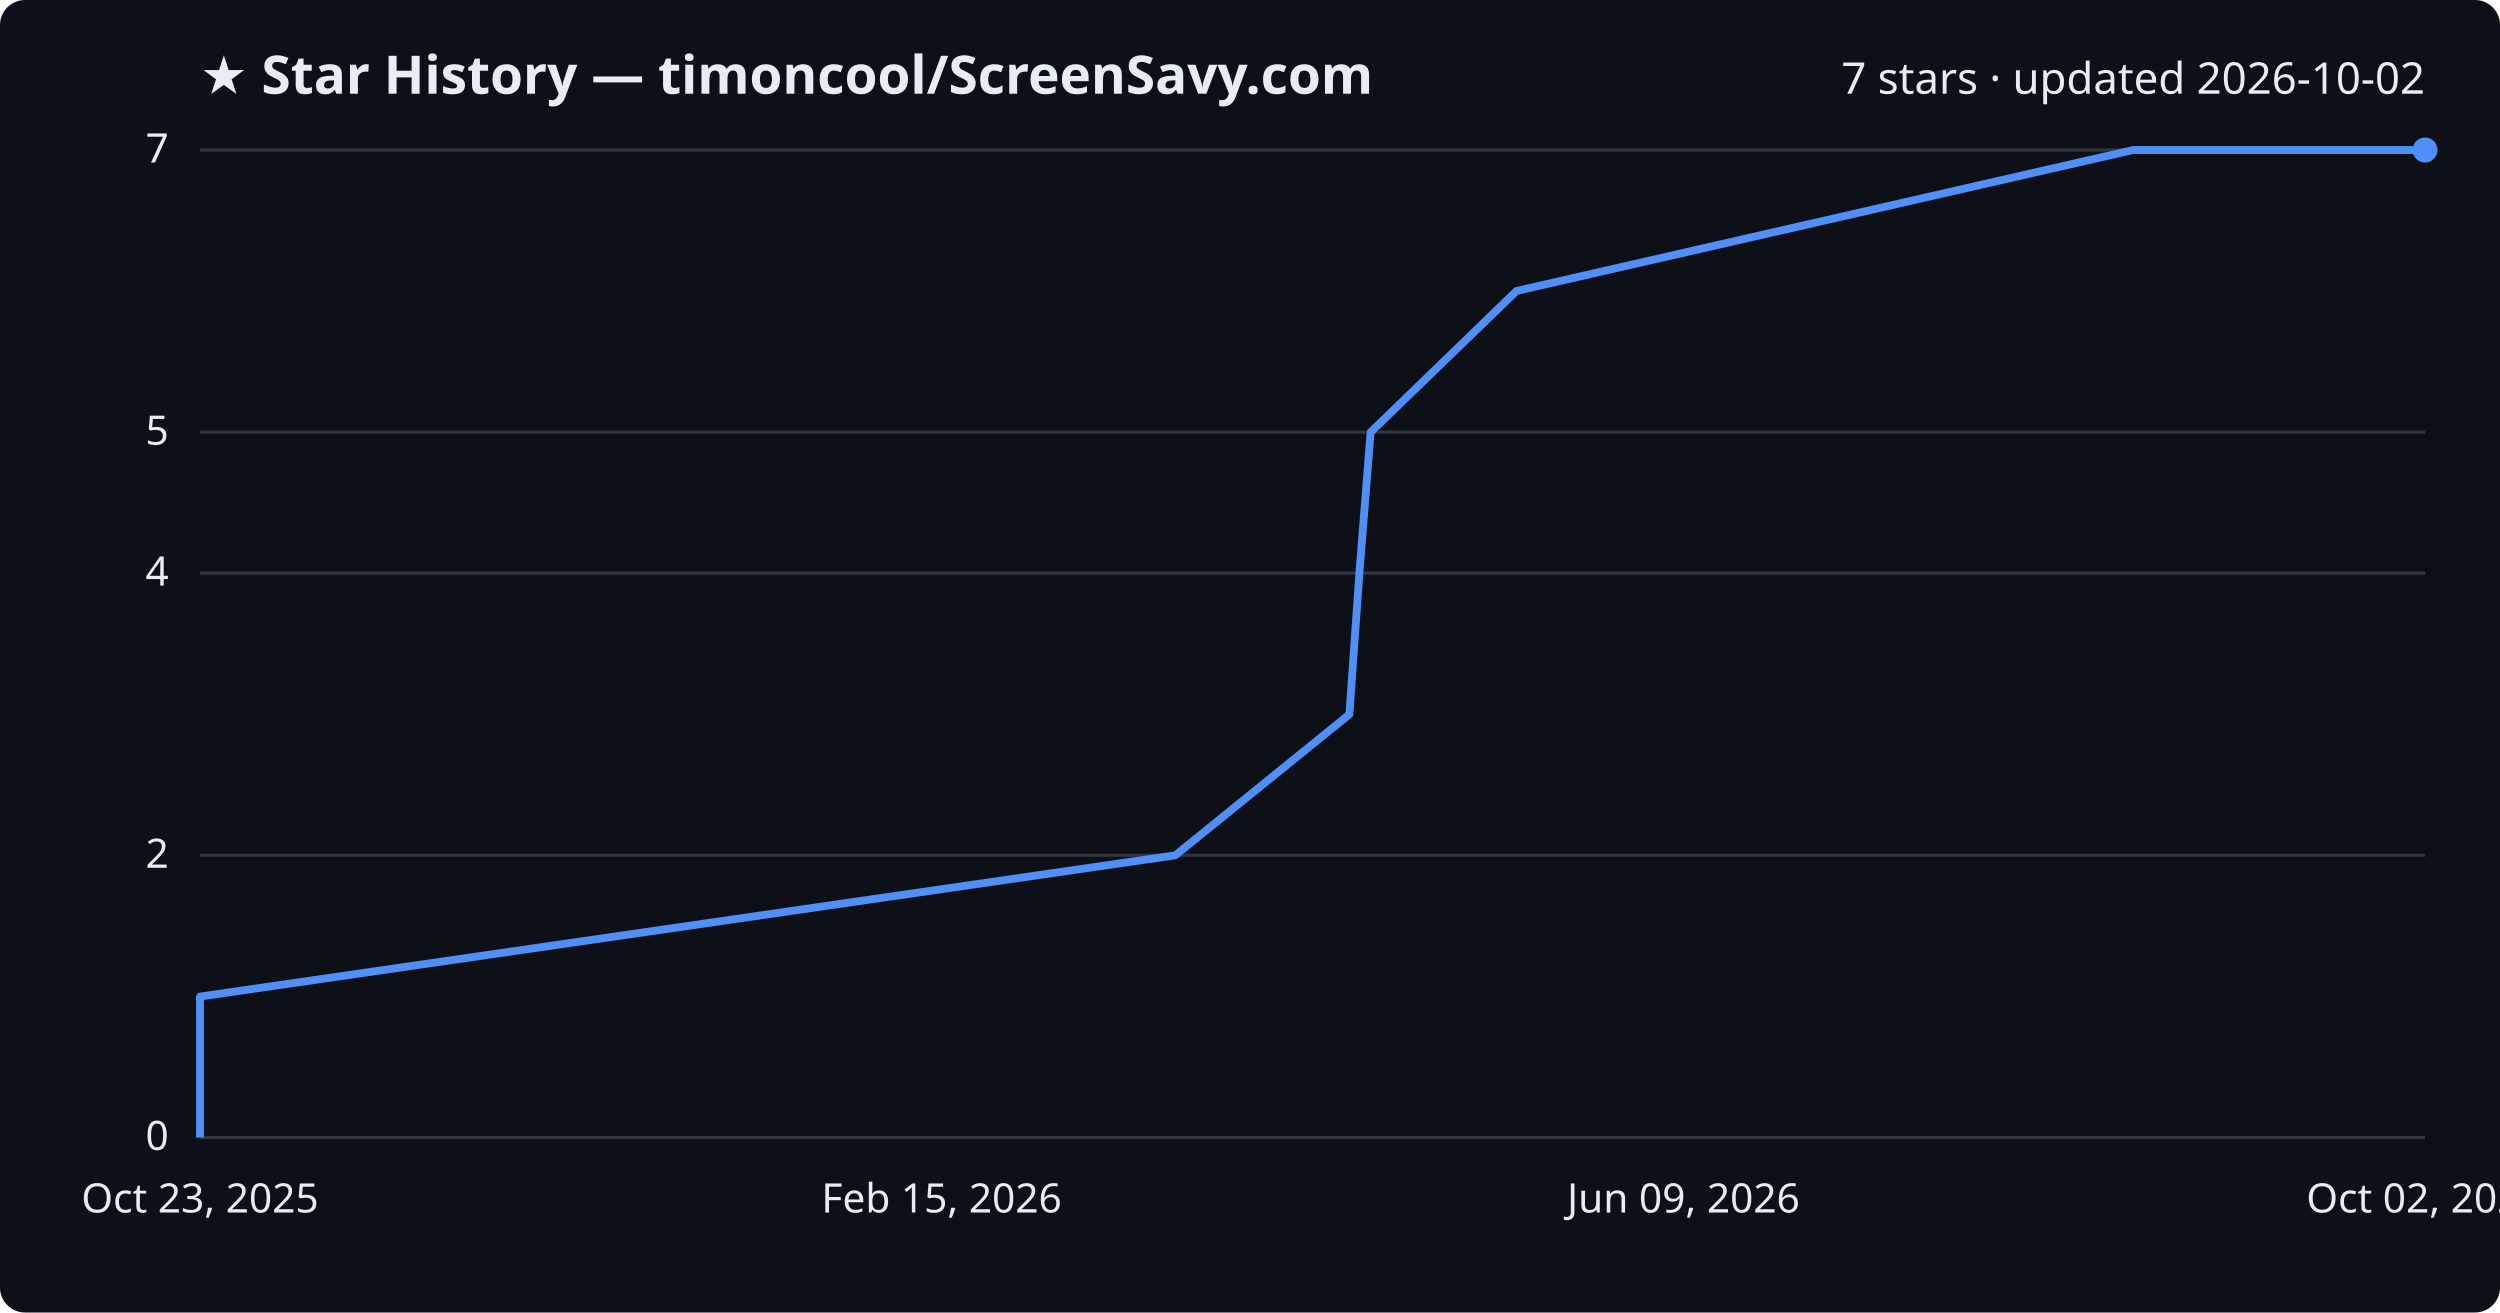
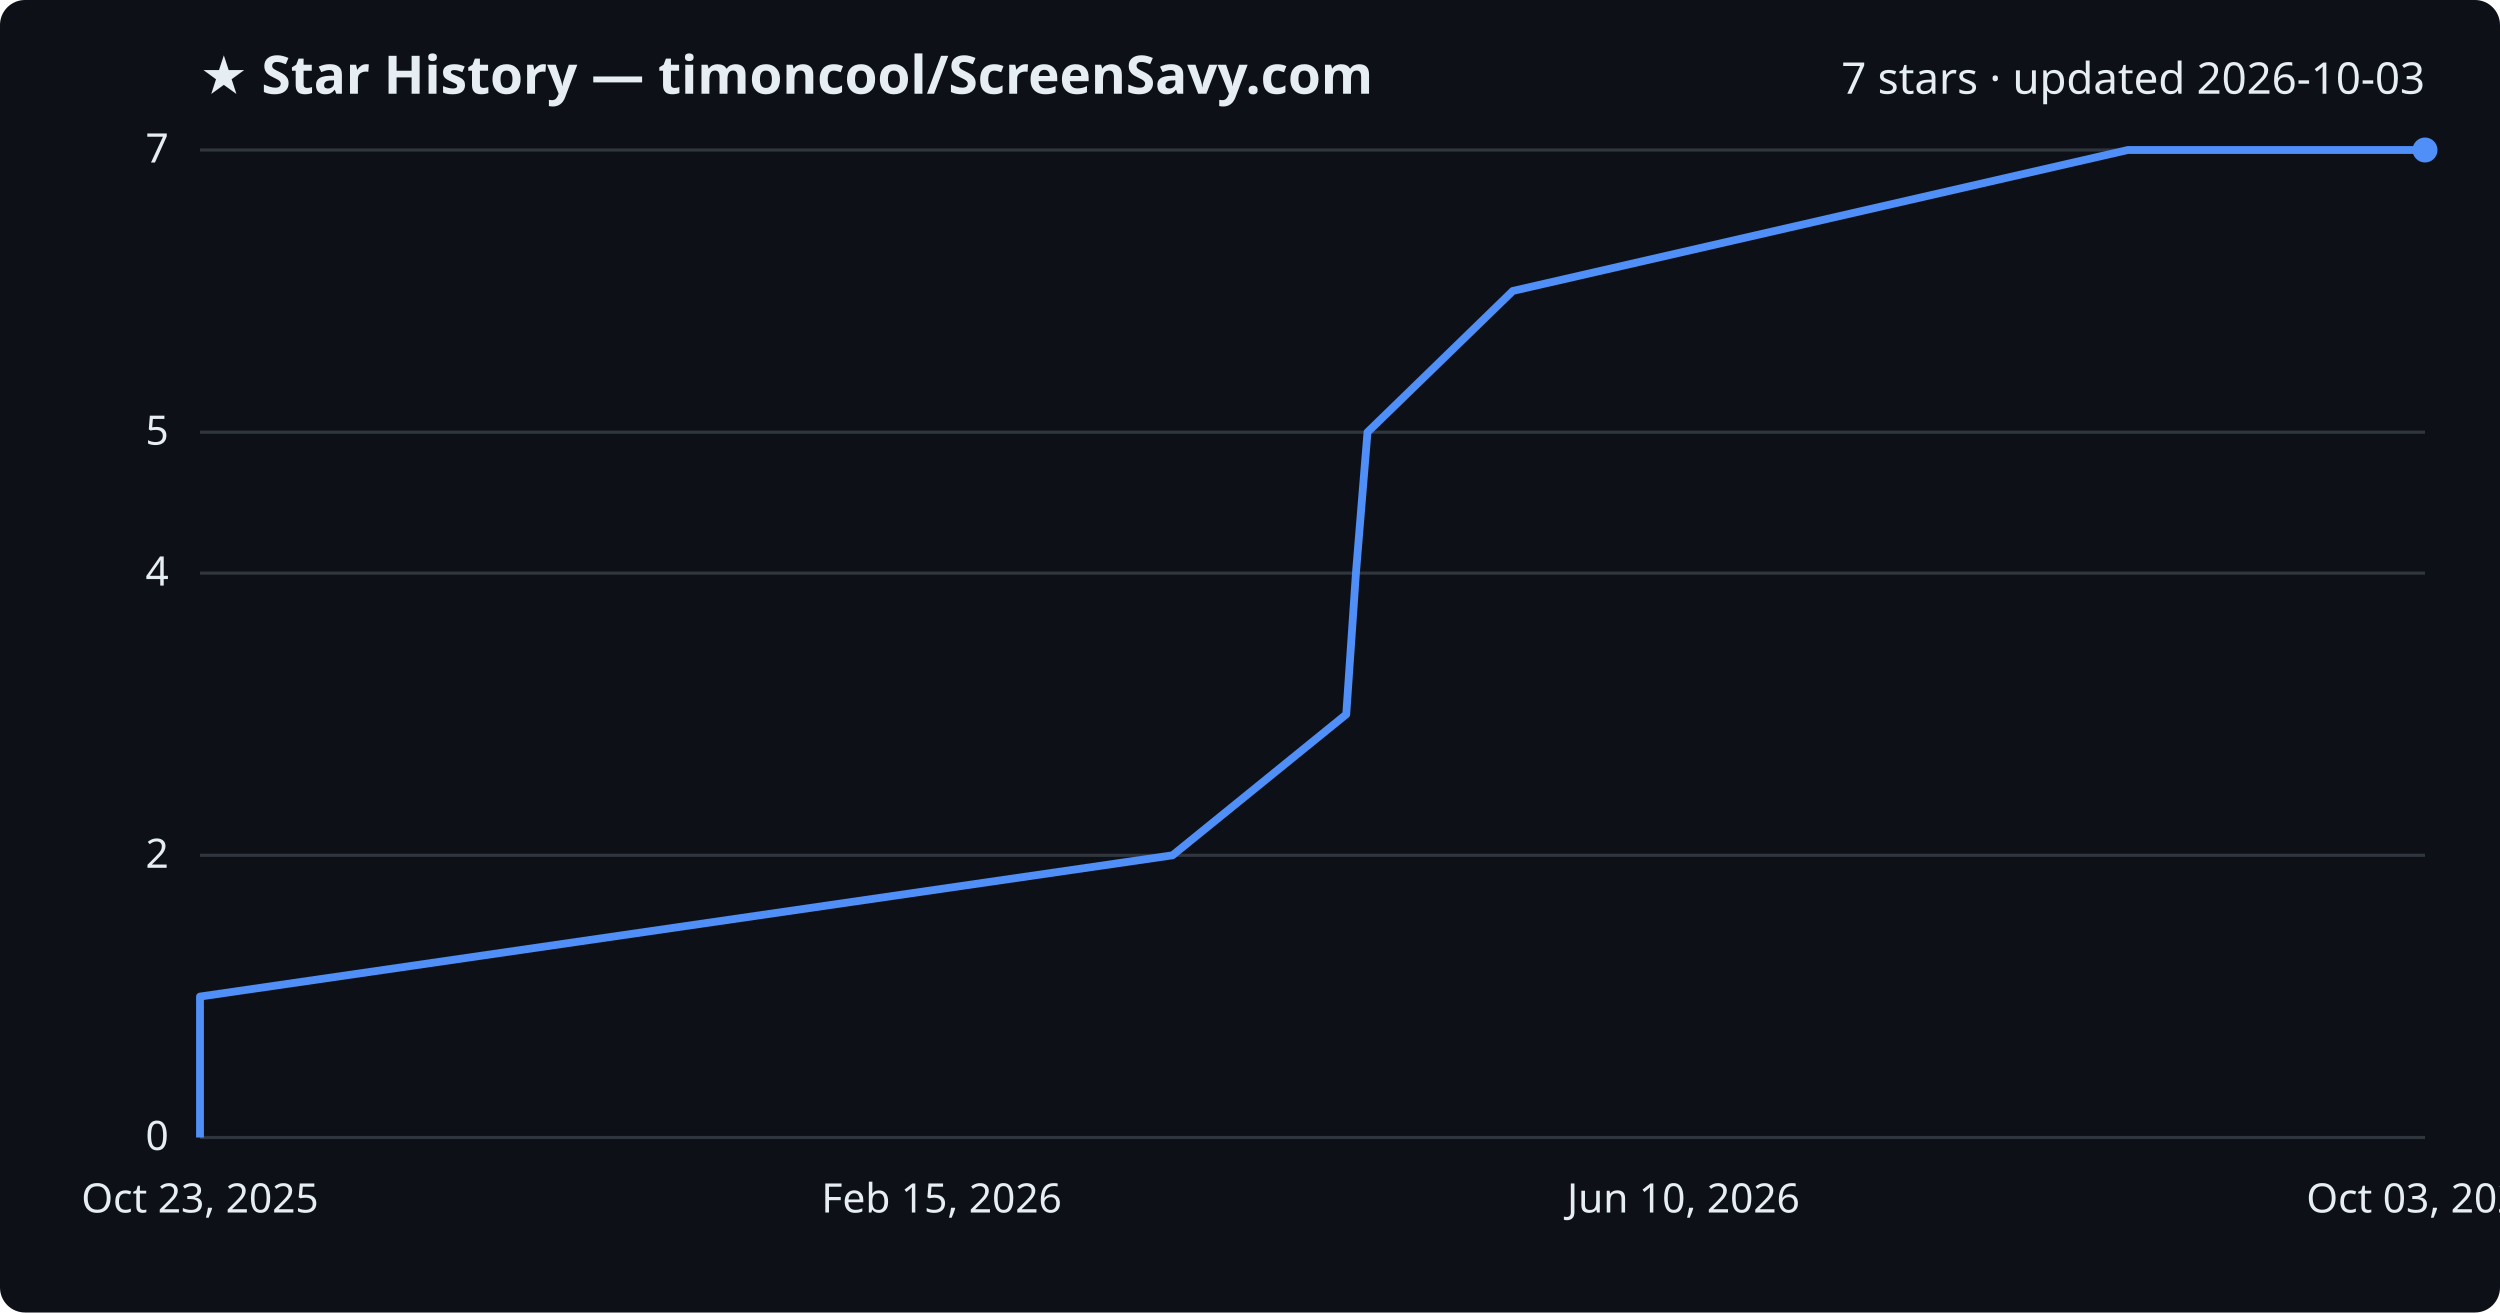
<svg xmlns="http://www.w3.org/2000/svg" viewBox="0 0 800 420" font-family="Segoe UI, sans-serif">
  <rect width="800" height="420" fill="#0d1117" rx="8" />
  <text x="64" y="30" fill="#e6edf3" font-size="17" font-weight="700">★ Star History — timoncool/ScreenSavy.com</text>
-   <text x="776" y="30" fill="#e6edf3" font-size="14" text-anchor="end">7 stars · updated 2026-10-02</text>
+   <text x="776" y="30" fill="#e6edf3" font-size="14" text-anchor="end">7 stars · updated 2026-10-03</text>
  <line x1="64" y1="364.0" x2="776" y2="364.0" stroke="#30363d" stroke-width="1" />
  <text x="54" y="368.0" fill="#e6edf3" font-size="13" text-anchor="end">0</text>
  <line x1="64" y1="273.7" x2="776" y2="273.7" stroke="#30363d" stroke-width="1" />
  <text x="54" y="277.7" fill="#e6edf3" font-size="13" text-anchor="end">2</text>
  <line x1="64" y1="183.4" x2="776" y2="183.4" stroke="#30363d" stroke-width="1" />
  <text x="54" y="187.4" fill="#e6edf3" font-size="13" text-anchor="end">4</text>
  <line x1="64" y1="138.3" x2="776" y2="138.3" stroke="#30363d" stroke-width="1" />
  <text x="54" y="142.3" fill="#e6edf3" font-size="13" text-anchor="end">5</text>
  <line x1="64" y1="48.0" x2="776" y2="48.0" stroke="#30363d" stroke-width="1" />
  <text x="54" y="52.0" fill="#e6edf3" font-size="13" text-anchor="end">7</text>
-   <path d="M64.0,364.0 L64.0,318.9 L376.1,273.7 L431.8,228.6 L435.0,183.4 L438.6,138.3 L485.3,93.1 L682.6,48.0 L776.0,48.0" fill="none" stroke="#4f8ff7" stroke-width="2.5" stroke-linejoin="round" />
+   <path d="M64.0,364.0 L64.0,318.9 L375.2,273.7 L430.8,228.6 L433.9,183.4 L437.6,138.3 L484.1,93.1 L680.9,48.0 L776.0,48.0" fill="none" stroke="#4f8ff7" stroke-width="2.5" stroke-linejoin="round" />
  <circle cx="776.0" cy="48.0" r="4" fill="#4f8ff7" />
  <text x="64.0" y="388" fill="#e6edf3" font-size="13" text-anchor="middle">Oct 23, 2025</text>
  <text x="301.3" y="388" fill="#e6edf3" font-size="13" text-anchor="middle">Feb 15, 2026</text>
-   <text x="538.7" y="388" fill="#e6edf3" font-size="13" text-anchor="middle">Jun 09, 2026</text>
-   <text x="776.0" y="388" fill="#e6edf3" font-size="13" text-anchor="middle">Oct 02, 2026</text>
+   <text x="538.7" y="388" fill="#e6edf3" font-size="13" text-anchor="middle">Jun 10, 2026</text>
+   <text x="776.0" y="388" fill="#e6edf3" font-size="13" text-anchor="middle">Oct 03, 2026</text>
</svg>
